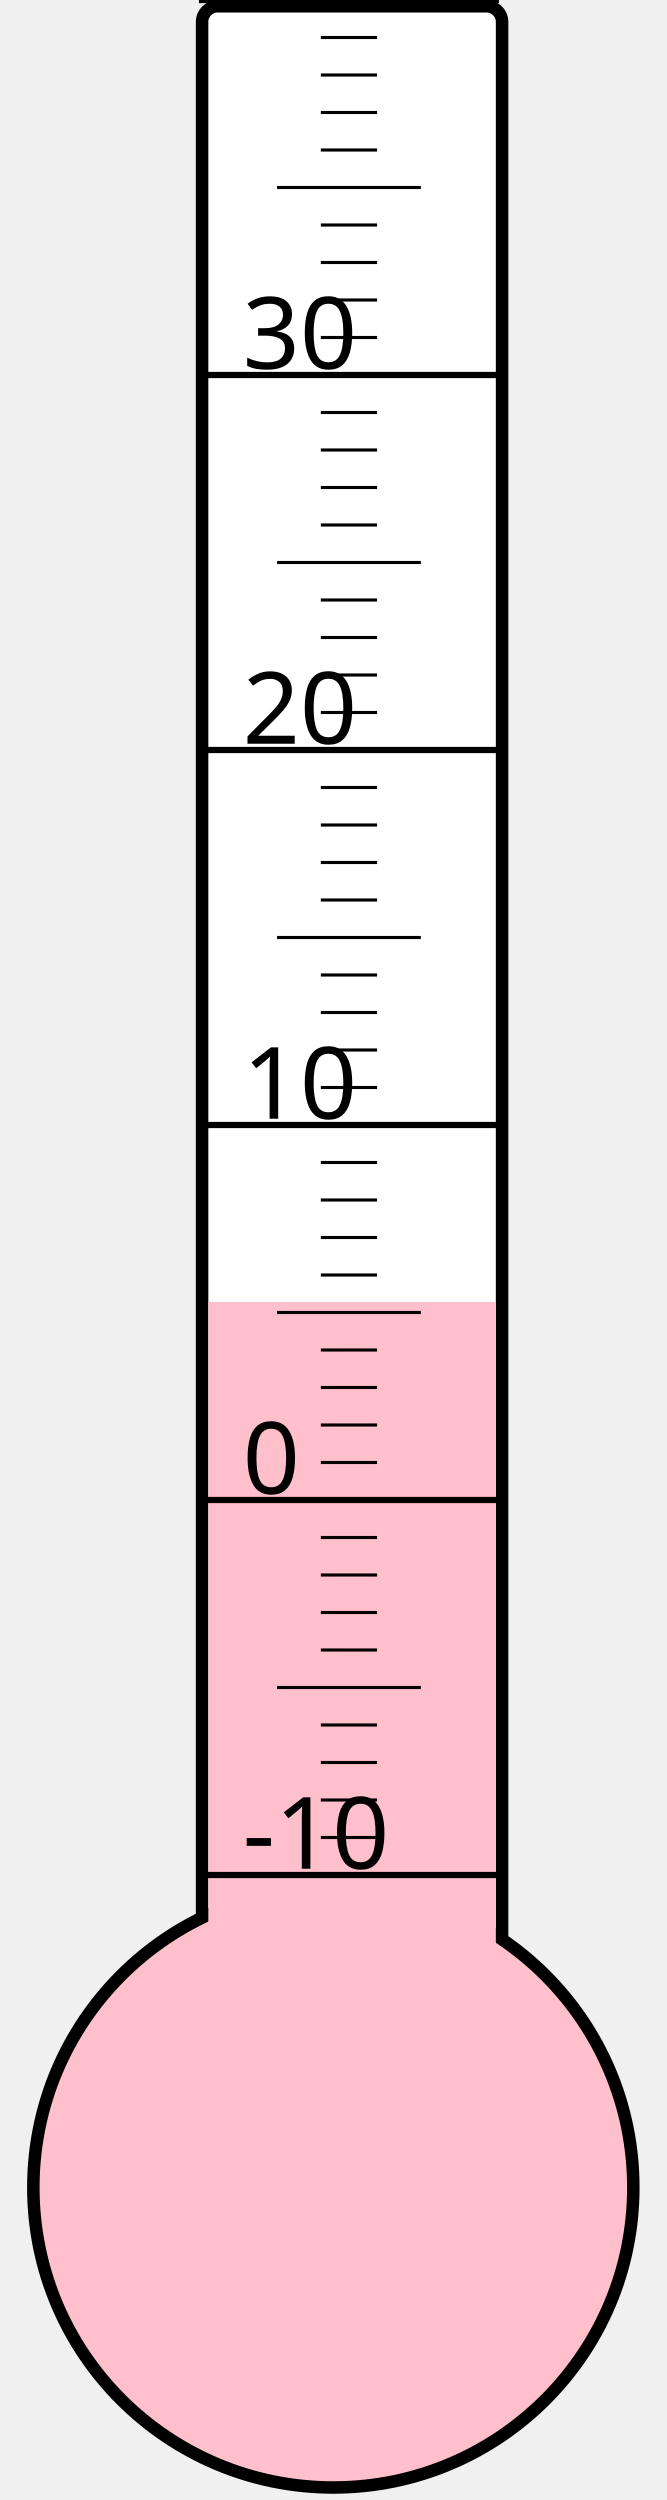
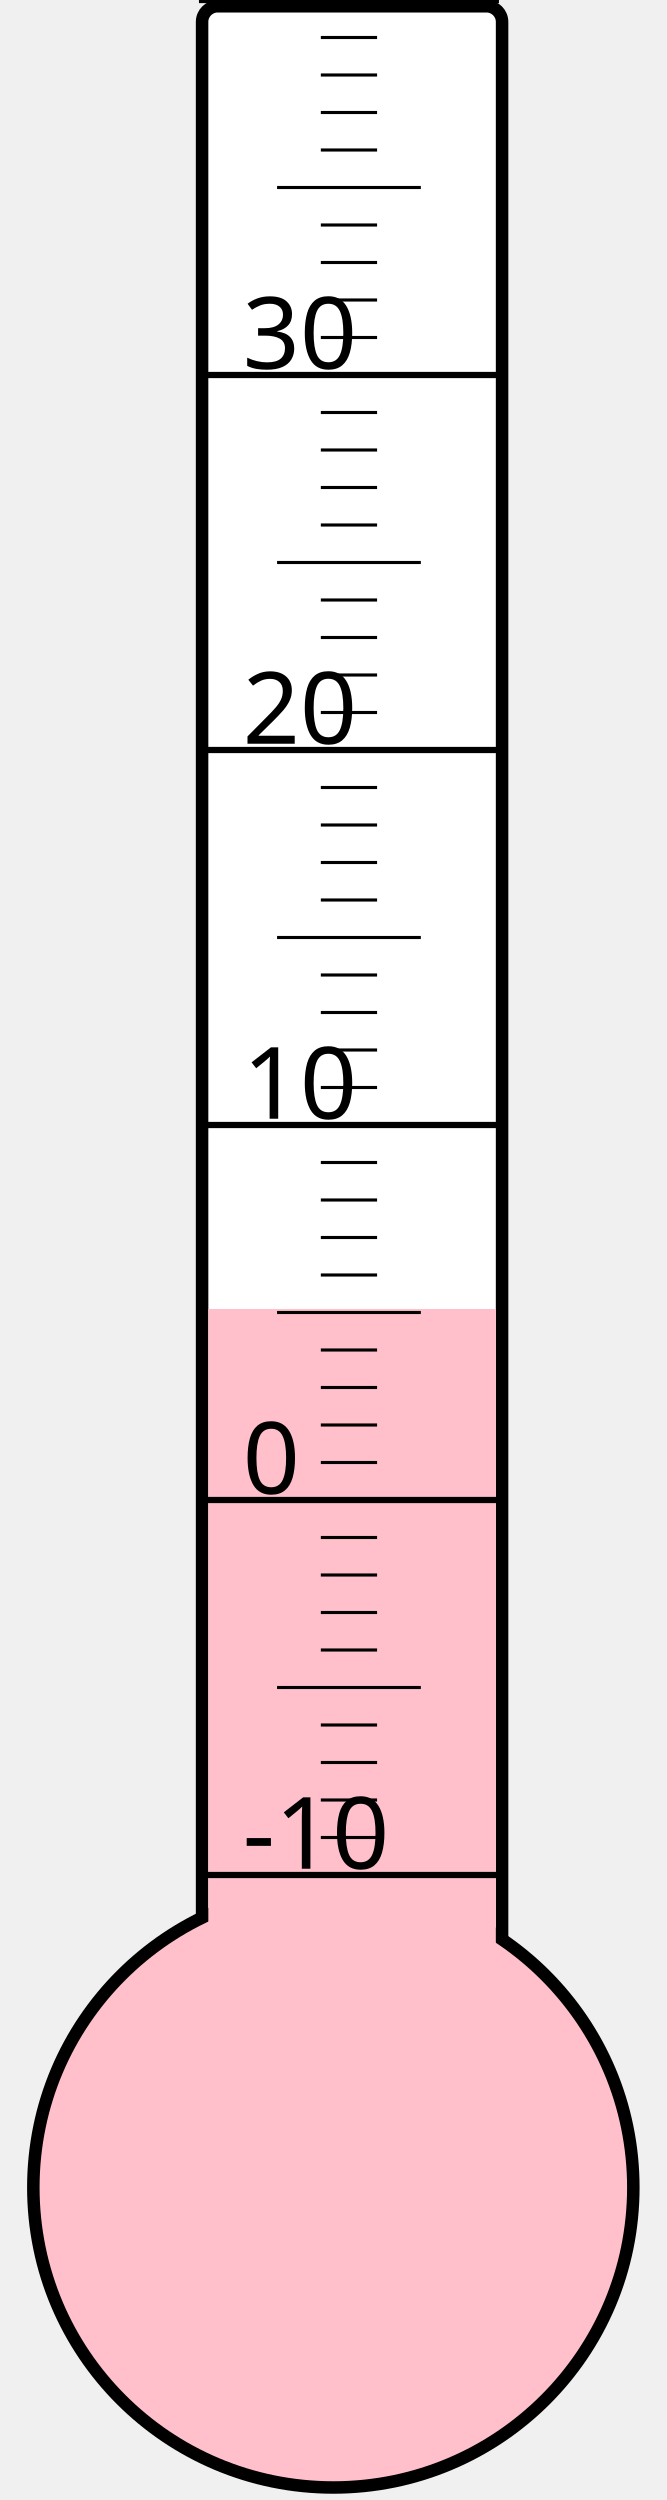
<svg xmlns="http://www.w3.org/2000/svg" width="40px" height="150px" viewBox="0 0 200 800">
  <rect width="200" height="800" x="0" y="0" style="fill: #ffffeb; fill-opacity: 0;" />
  <rect width="96" height="680" x="58" y="2" rx="5" ry="5" style="fill: white; fill-opacity: 1; stroke: black; stroke-width: 4;" />
  <circle cx="100" cy="700" r="96" style="fill: pink; stroke: black; stroke-width: 4;" />
-   <rect width="92" height="283.375" x="60" y="416.625" style="fill: pink; fill-opacity: 1; stroke-width: 0;" />
+   <rect width="92" height="281.125" x="60" y="418.875" style="fill: pink; fill-opacity: 1; stroke-width: 0;" />
  <text x="71" y="598" style="font-family: sans-serif; font-size: 24pt;">-10</text>
  <text x="71" y="478" style="font-family: sans-serif; font-size: 24pt;">0</text>
  <text x="71" y="358" style="font-family: sans-serif; font-size: 24pt;">10</text>
  <text x="71" y="238" style="font-family: sans-serif; font-size: 24pt;">20</text>
  <text x="71" y="118" style="font-family: sans-serif; font-size: 24pt;">30</text>
  <g style="stroke: black;">
    <line x1="57" y1="600" x2="153" y2="600" style="stroke-width: 2;" />
    <line x1="96" y1="588" x2="114" y2="588" style="stroke-width: 1;" />
    <line x1="96" y1="576" x2="114" y2="576" style="stroke-width: 1;" />
    <line x1="96" y1="564" x2="114" y2="564" style="stroke-width: 1;" />
    <line x1="96" y1="552" x2="114" y2="552" style="stroke-width: 1;" />
    <line x1="82" y1="540" x2="128" y2="540" style="stroke-width: 1;" />
    <line x1="96" y1="528" x2="114" y2="528" style="stroke-width: 1;" />
    <line x1="96" y1="516" x2="114" y2="516" style="stroke-width: 1;" />
    <line x1="96" y1="504" x2="114" y2="504" style="stroke-width: 1;" />
    <line x1="96" y1="492" x2="114" y2="492" style="stroke-width: 1;" />
    <line x1="57" y1="480" x2="153" y2="480" style="stroke-width: 2;" />
    <line x1="96" y1="468" x2="114" y2="468" style="stroke-width: 1;" />
    <line x1="96" y1="456" x2="114" y2="456" style="stroke-width: 1;" />
    <line x1="96" y1="444" x2="114" y2="444" style="stroke-width: 1;" />
    <line x1="96" y1="432" x2="114" y2="432" style="stroke-width: 1;" />
    <line x1="82" y1="420" x2="128" y2="420" style="stroke-width: 1;" />
    <line x1="96" y1="408" x2="114" y2="408" style="stroke-width: 1;" />
    <line x1="96" y1="396" x2="114" y2="396" style="stroke-width: 1;" />
    <line x1="96" y1="384" x2="114" y2="384" style="stroke-width: 1;" />
    <line x1="96" y1="372" x2="114" y2="372" style="stroke-width: 1;" />
    <line x1="57" y1="360" x2="153" y2="360" style="stroke-width: 2;" />
    <line x1="96" y1="348" x2="114" y2="348" style="stroke-width: 1;" />
    <line x1="96" y1="336" x2="114" y2="336" style="stroke-width: 1;" />
    <line x1="96" y1="324" x2="114" y2="324" style="stroke-width: 1;" />
    <line x1="96" y1="312" x2="114" y2="312" style="stroke-width: 1;" />
    <line x1="82" y1="300" x2="128" y2="300" style="stroke-width: 1;" />
    <line x1="96" y1="288" x2="114" y2="288" style="stroke-width: 1;" />
    <line x1="96" y1="276" x2="114" y2="276" style="stroke-width: 1;" />
    <line x1="96" y1="264" x2="114" y2="264" style="stroke-width: 1;" />
    <line x1="96" y1="252" x2="114" y2="252" style="stroke-width: 1;" />
    <line x1="57" y1="240" x2="153" y2="240" style="stroke-width: 2;" />
    <line x1="96" y1="228" x2="114" y2="228" style="stroke-width: 1;" />
    <line x1="96" y1="216" x2="114" y2="216" style="stroke-width: 1;" />
    <line x1="96" y1="204" x2="114" y2="204" style="stroke-width: 1;" />
    <line x1="96" y1="192" x2="114" y2="192" style="stroke-width: 1;" />
    <line x1="82" y1="180" x2="128" y2="180" style="stroke-width: 1;" />
    <line x1="96" y1="168" x2="114" y2="168" style="stroke-width: 1;" />
    <line x1="96" y1="156" x2="114" y2="156" style="stroke-width: 1;" />
    <line x1="96" y1="144" x2="114" y2="144" style="stroke-width: 1;" />
    <line x1="96" y1="132" x2="114" y2="132" style="stroke-width: 1;" />
    <line x1="57" y1="120" x2="153" y2="120" style="stroke-width: 2;" />
    <line x1="96" y1="108" x2="114" y2="108" style="stroke-width: 1;" />
    <line x1="96" y1="96" x2="114" y2="96" style="stroke-width: 1;" />
    <line x1="96" y1="84" x2="114" y2="84" style="stroke-width: 1;" />
    <line x1="96" y1="72" x2="114" y2="72" style="stroke-width: 1;" />
    <line x1="82" y1="60" x2="128" y2="60" style="stroke-width: 1;" />
    <line x1="96" y1="48" x2="114" y2="48" style="stroke-width: 1;" />
    <line x1="96" y1="36" x2="114" y2="36" style="stroke-width: 1;" />
    <line x1="96" y1="24" x2="114" y2="24" style="stroke-width: 1;" />
    <line x1="96" y1="12" x2="114" y2="12" style="stroke-width: 1;" />
    <line x1="57" y1="0" x2="153" y2="0" style="stroke-width: 2;" />
  </g>
</svg>
